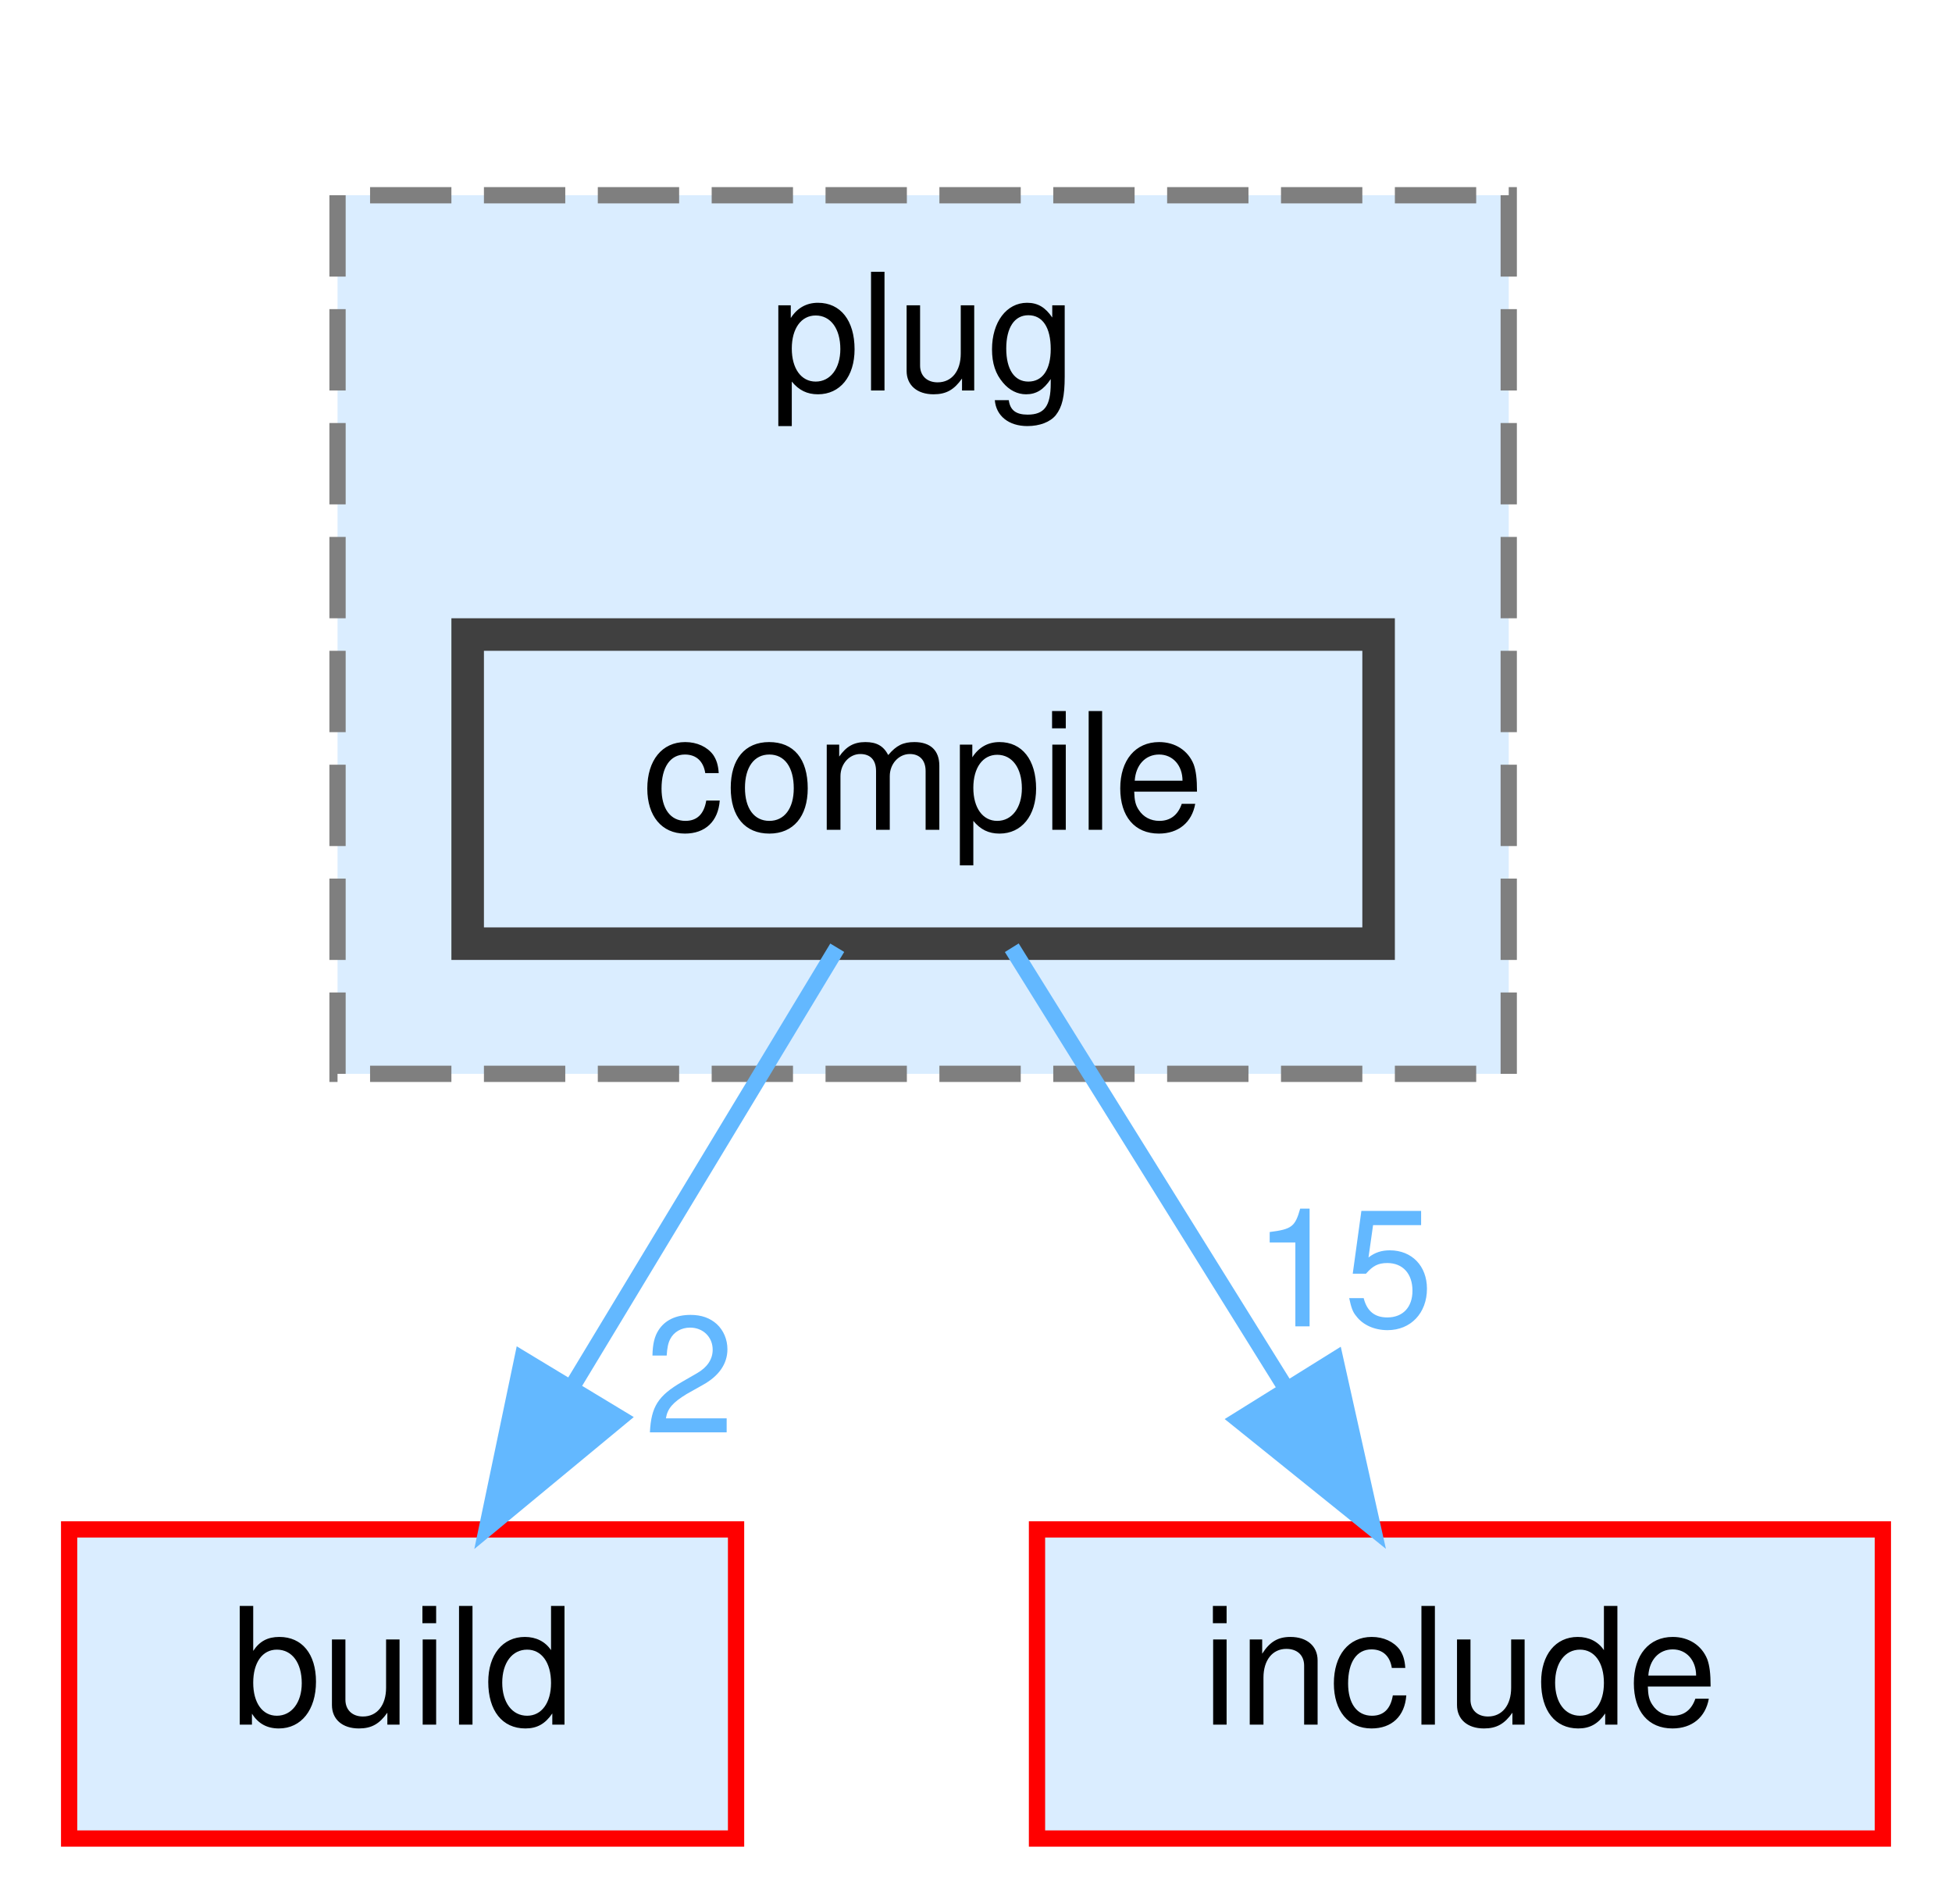
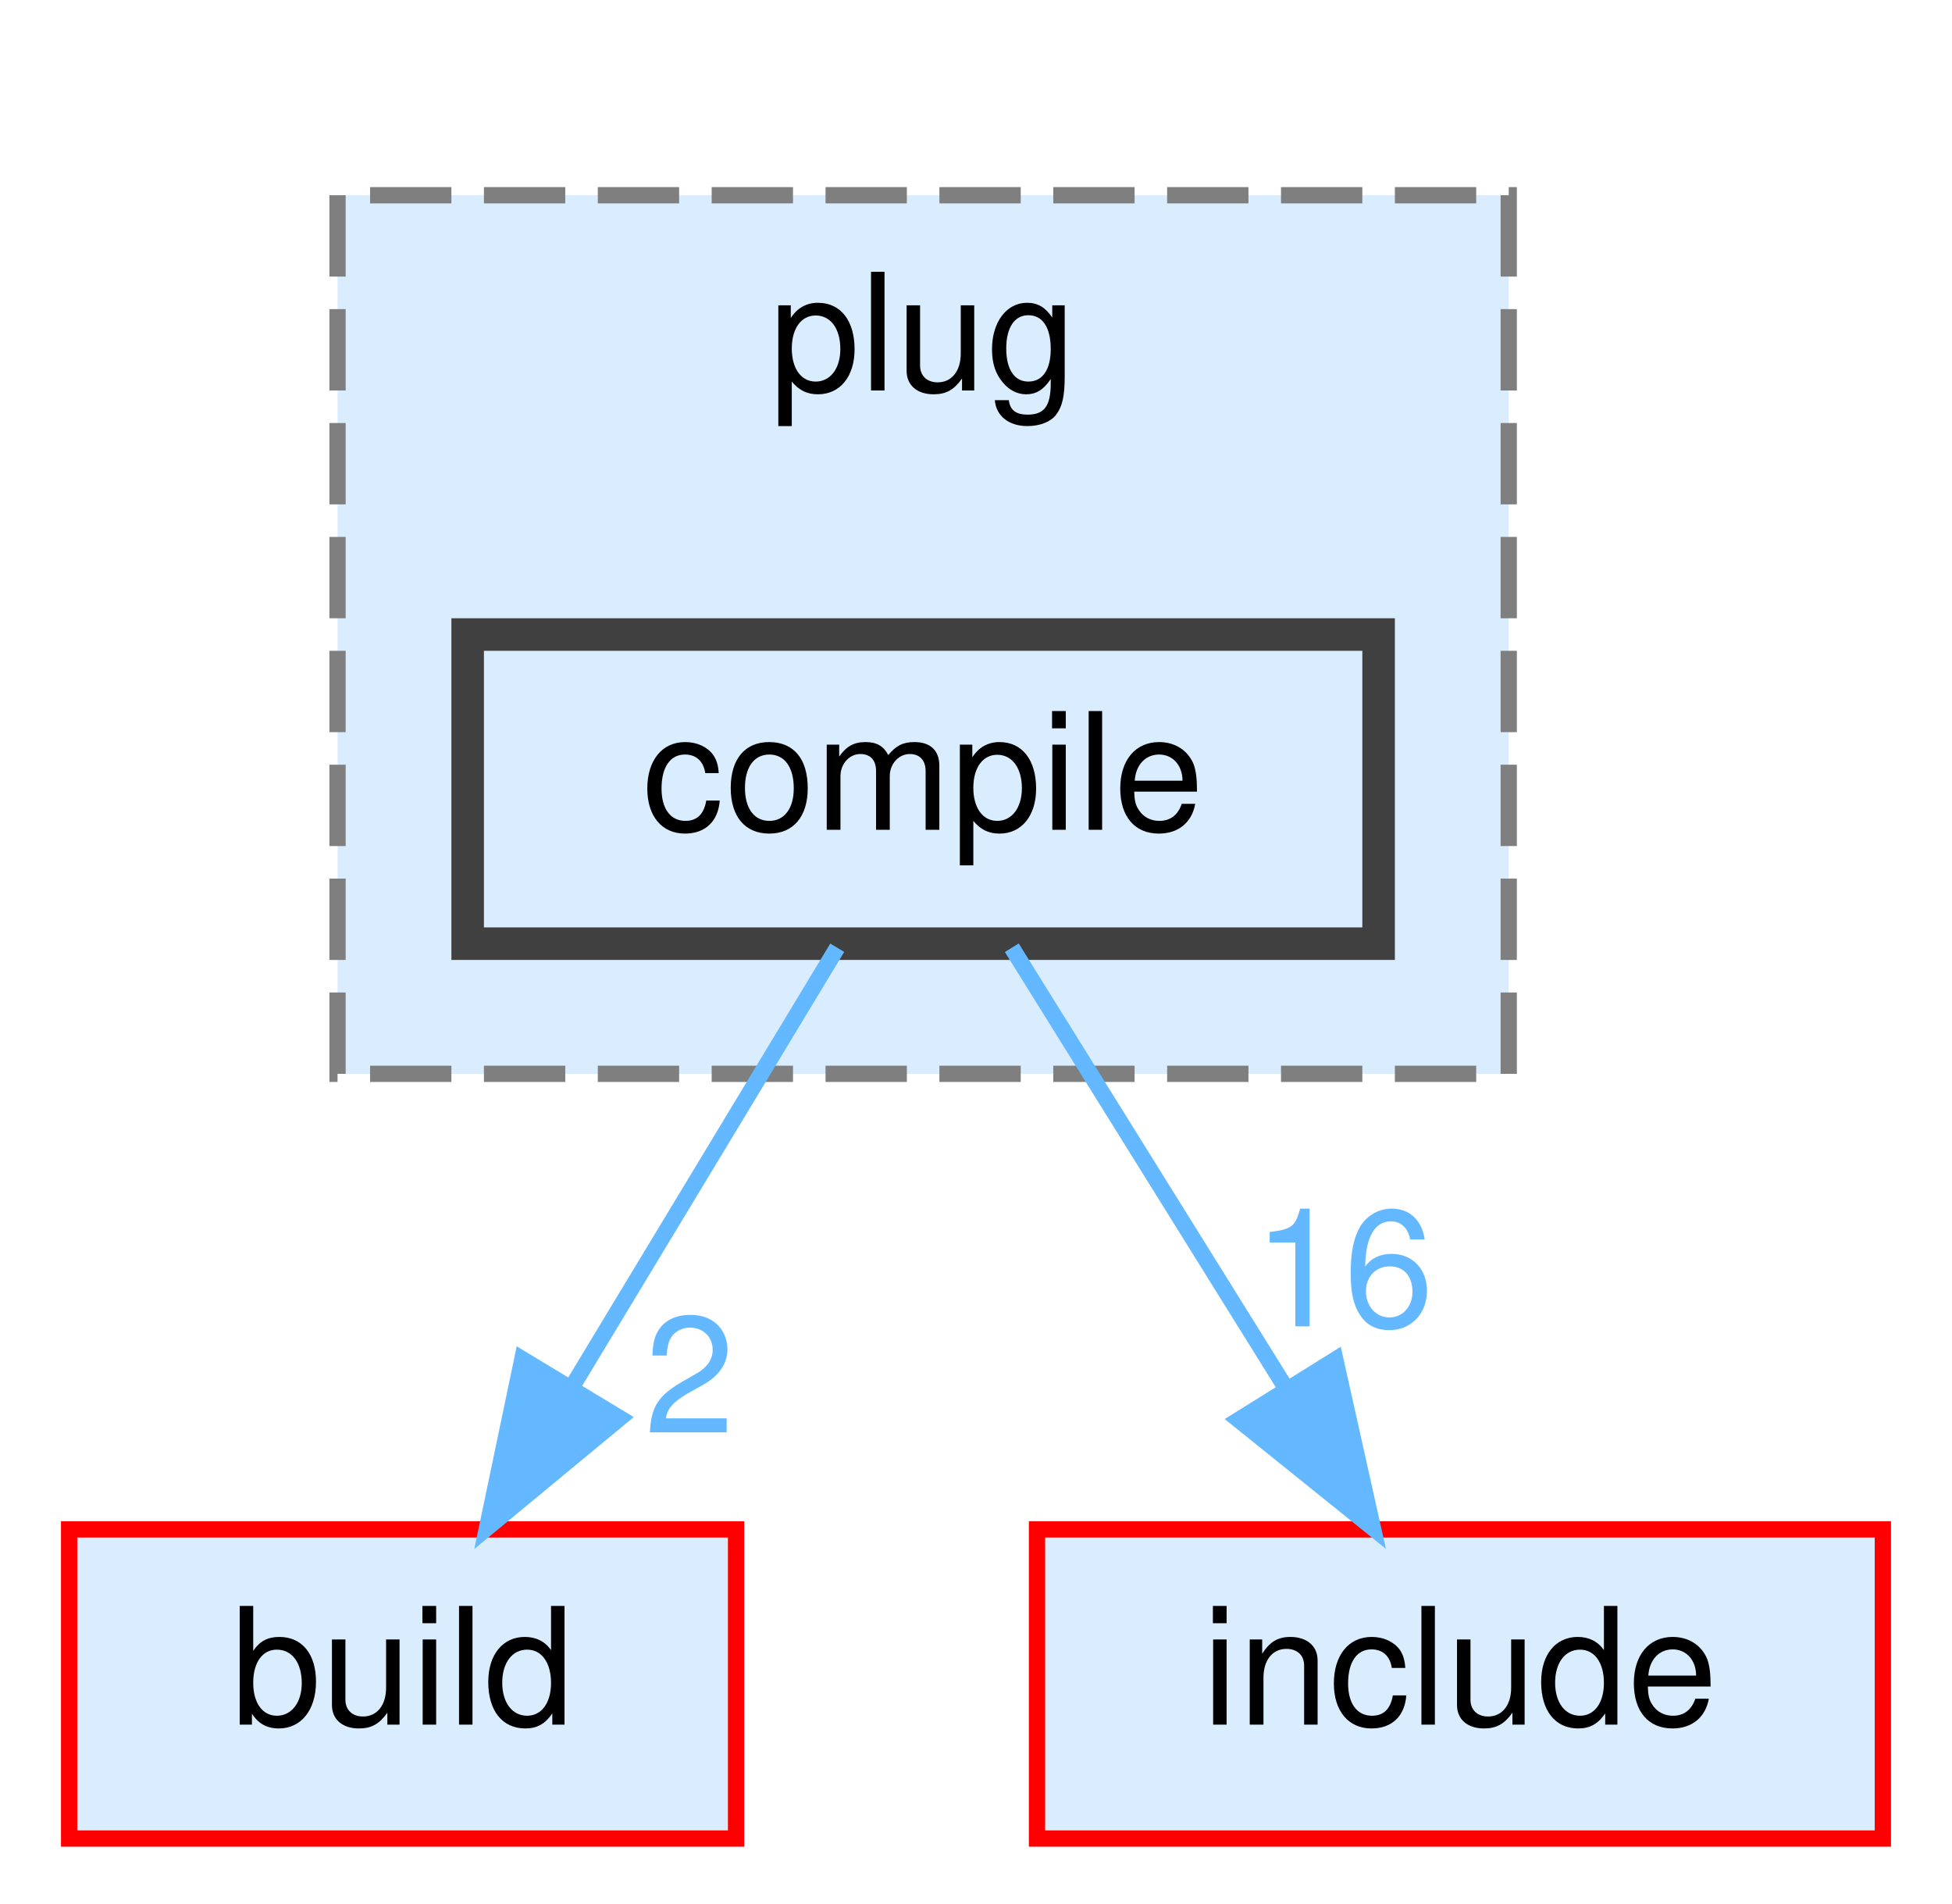
<svg xmlns="http://www.w3.org/2000/svg" xmlns:xlink="http://www.w3.org/1999/xlink" width="120pt" height="117pt" viewBox="0.00 0.00 119.50 117.00">
  <g id="page0,1_graph0" class="graph" transform="scale(1 1) rotate(0) translate(4 113)">
    <g id="clust1" class="cluster">
      <g id="a_clust1">
        <a xlink:href="dir_07110a8747d2517ee97007224f1d2994.html" target="_top" xlink:title="plug">
          <polygon fill="#daedff" stroke="#7f7f7f" stroke-dasharray="5,2" points="16.5,-47 16.5,-101 88.5,-101 88.5,-47 16.5,-47" />
          <text text-anchor="middle" x="52.5" y="-89" font-family="Helvetica,sans-Serif" font-size="10.00">plug</text>
        </a>
      </g>
    </g>
    <g id="node1" class="node">
      <g id="a_node1">
        <a xlink:href="dir_d34d55580b90d42b64eaea7eda64dfe6.html" target="_top" xlink:title="compile">
          <polygon fill="#daedff" stroke="#404040" stroke-width="2" points="80.5,-74 24.5,-74 24.5,-55 80.5,-55 80.5,-74" />
          <text text-anchor="middle" x="52.5" y="-62" font-family="Helvetica,sans-Serif" font-size="10.00">compile</text>
        </a>
      </g>
    </g>
    <g id="node2" class="node">
      <g id="a_node2">
        <a xlink:href="dir_4fef79e7177ba769987a8da36c892c5f.html" target="_top" xlink:title="build">
          <polygon fill="#daedff" stroke="red" points="41,-19 0,-19 0,0 41,0 41,-19" />
          <text text-anchor="middle" x="20.5" y="-7" font-family="Helvetica,sans-Serif" font-size="10.00">build</text>
        </a>
      </g>
    </g>
    <g id="edge1" class="edge">
      <g id="a_edge1">
        <a xlink:href="dir_000025_000017.html" target="_top">
          <path fill="none" stroke="#63b8ff" d="M47.22,-54.75C42.79,-47.42 36.34,-36.73 30.88,-27.7" />
          <polygon fill="#63b8ff" stroke="#63b8ff" points="33.85,-25.84 25.69,-19.09 27.86,-29.46 33.85,-25.84" />
        </a>
      </g>
      <g id="a_edge1-headlabel">
        <a xlink:href="dir_000025_000017.html" target="_top" xlink:title="2">
          <text text-anchor="middle" x="38.14" y="-24.95" font-family="Helvetica,sans-Serif" font-size="10.00" fill="#63b8ff">2</text>
        </a>
      </g>
    </g>
    <g id="node3" class="node">
      <g id="a_node3">
        <a xlink:href="dir_d44c64559bbebec7f509842c48db8b23.html" target="_top" xlink:title="include">
          <polygon fill="#daedff" stroke="red" points="111.5,-19 59.5,-19 59.5,0 111.5,0 111.5,-19" />
          <text text-anchor="middle" x="85.5" y="-7" font-family="Helvetica,sans-Serif" font-size="10.00">include</text>
        </a>
      </g>
    </g>
    <g id="edge2" class="edge">
      <g id="a_edge2">
        <a xlink:href="dir_000025_000041.html" target="_top">
          <path fill="none" stroke="#63b8ff" d="M57.95,-54.75C62.51,-47.42 69.17,-36.73 74.79,-27.7" />
          <polygon fill="#63b8ff" stroke="#63b8ff" points="77.84,-29.43 80.15,-19.09 71.9,-25.73 77.84,-29.43" />
        </a>
      </g>
      <g id="a_edge2-headlabel">
-         <a xlink:href="dir_000025_000041.html" target="_top" xlink:title="15">
-           <text text-anchor="middle" x="78.35" y="-31.48" font-family="Helvetica,sans-Serif" font-size="10.00" fill="#63b8ff">15</text>
+         <a xlink:href="dir_000025_000041.html" target="_top" xlink:title="16">
+           <text text-anchor="middle" x="78.35" y="-31.48" font-family="Helvetica,sans-Serif" font-size="10.00" fill="#63b8ff">16</text>
        </a>
      </g>
    </g>
  </g>
</svg>
